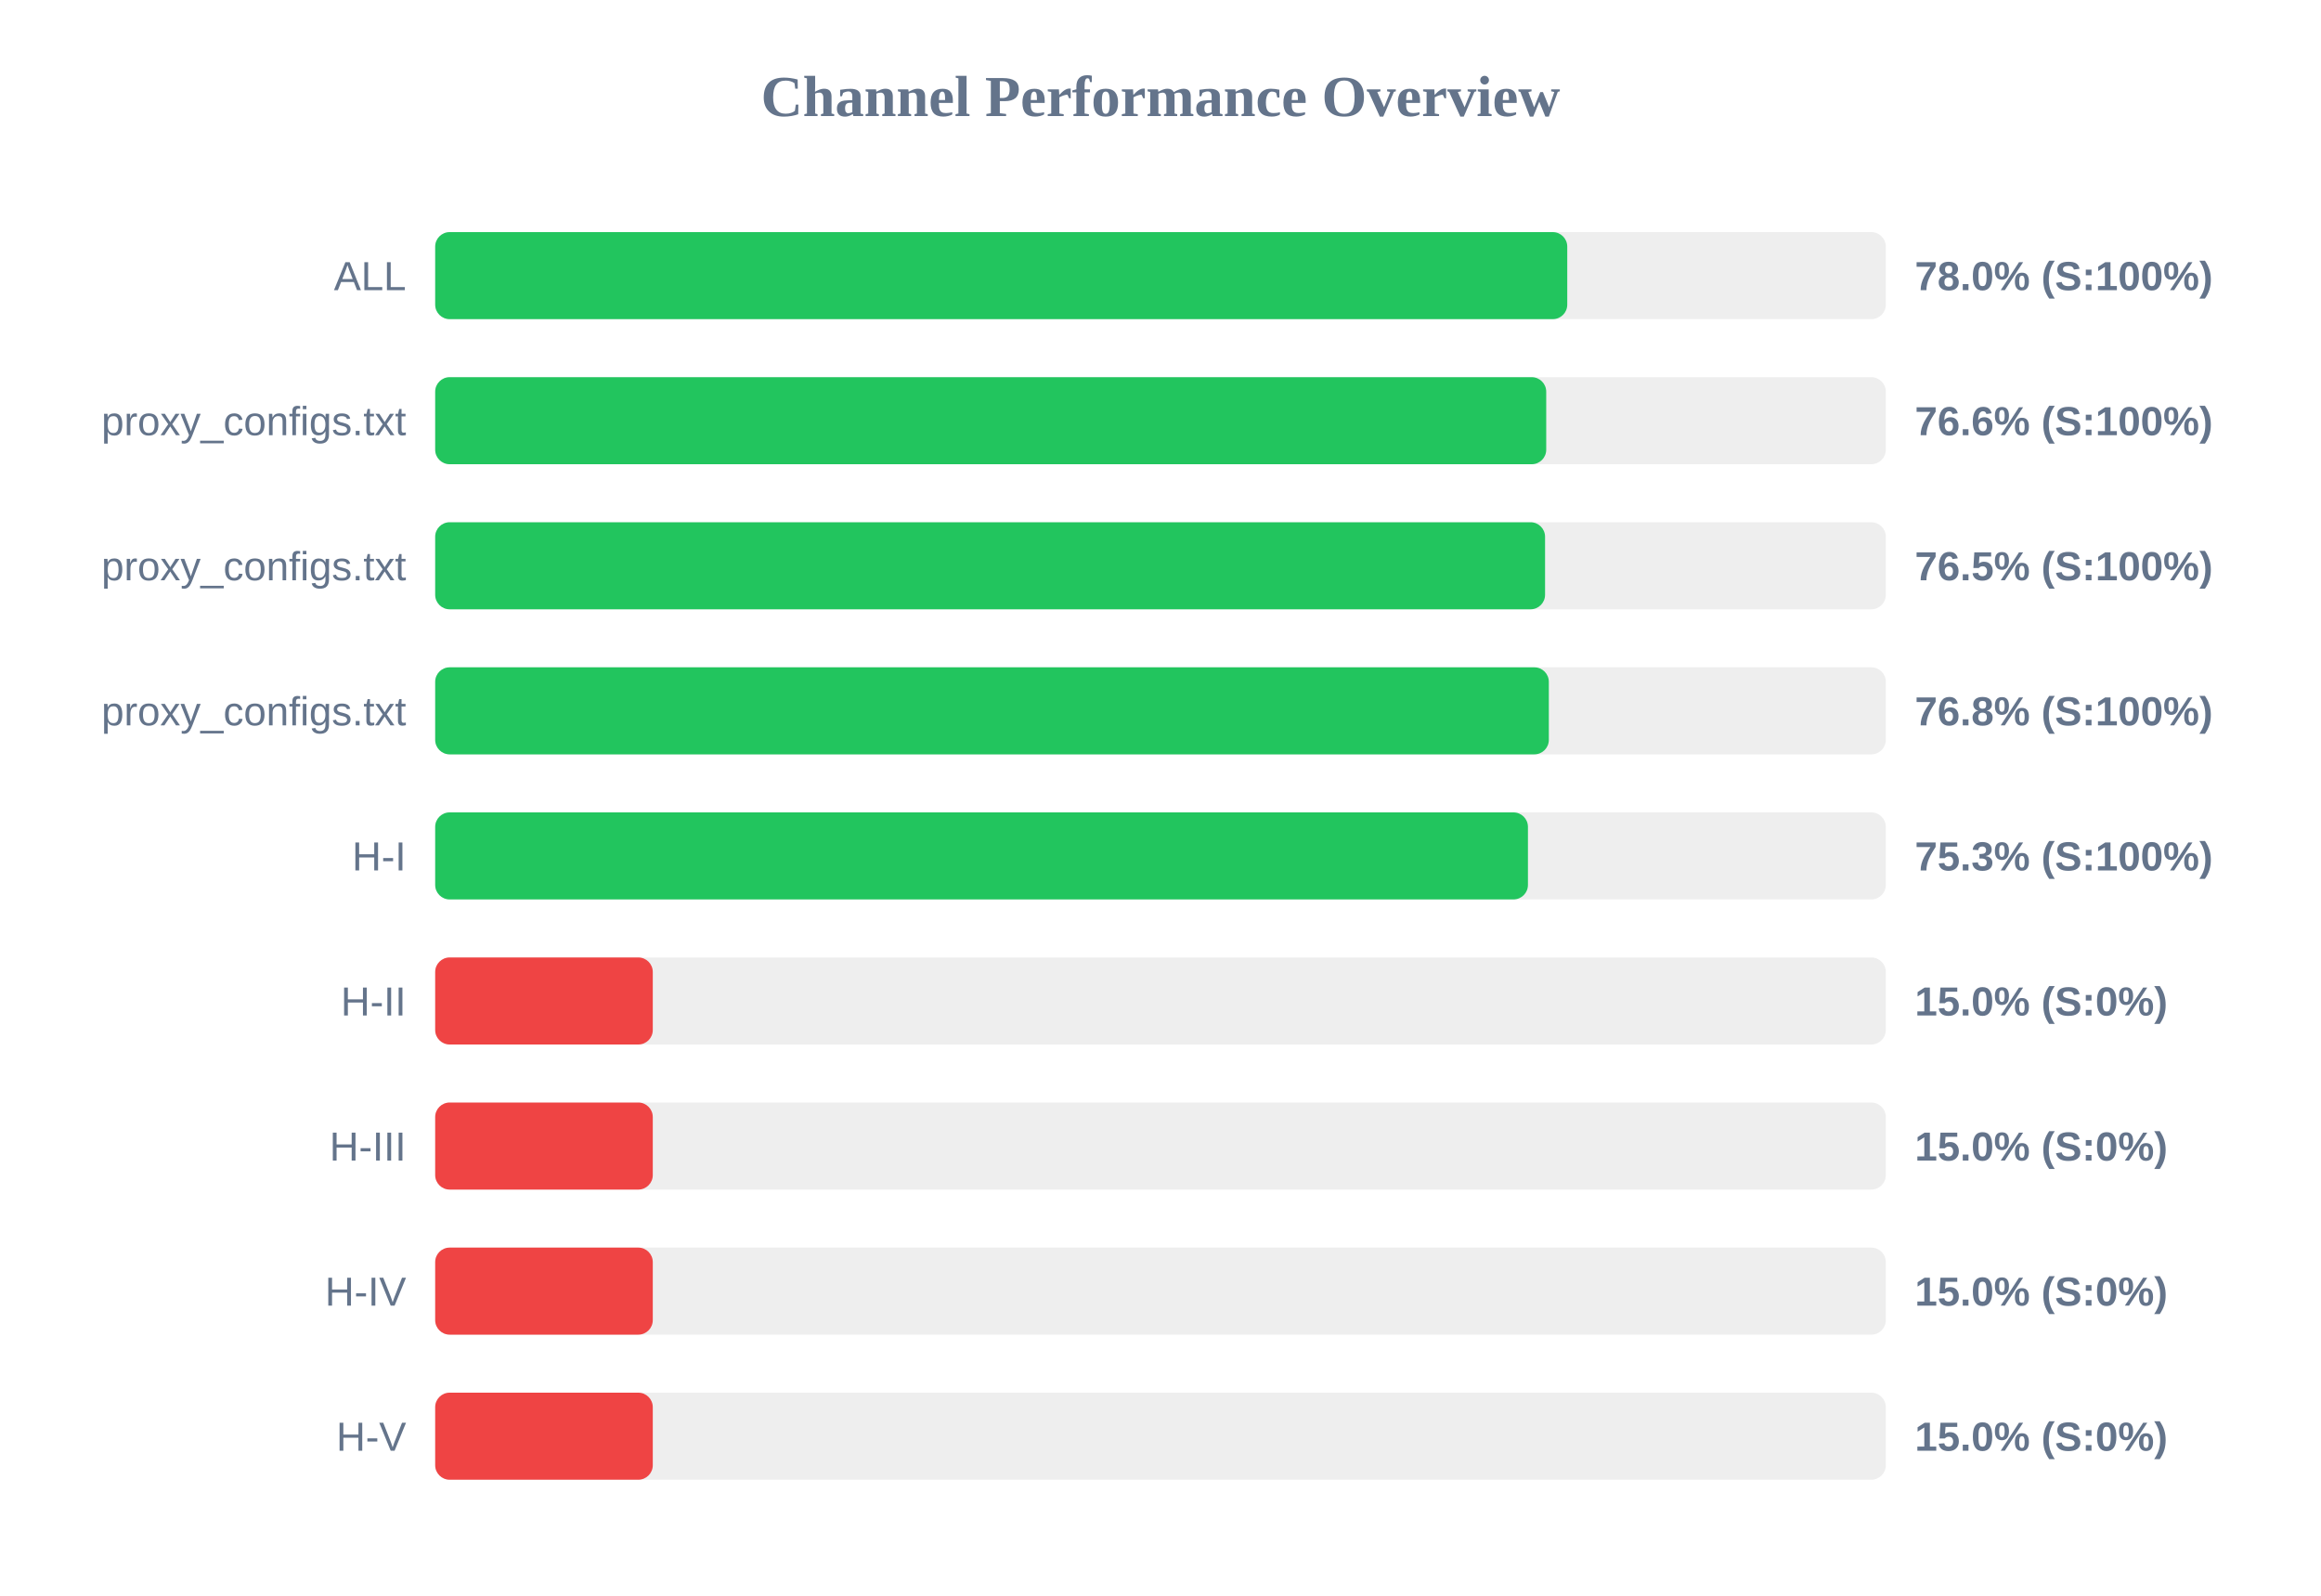
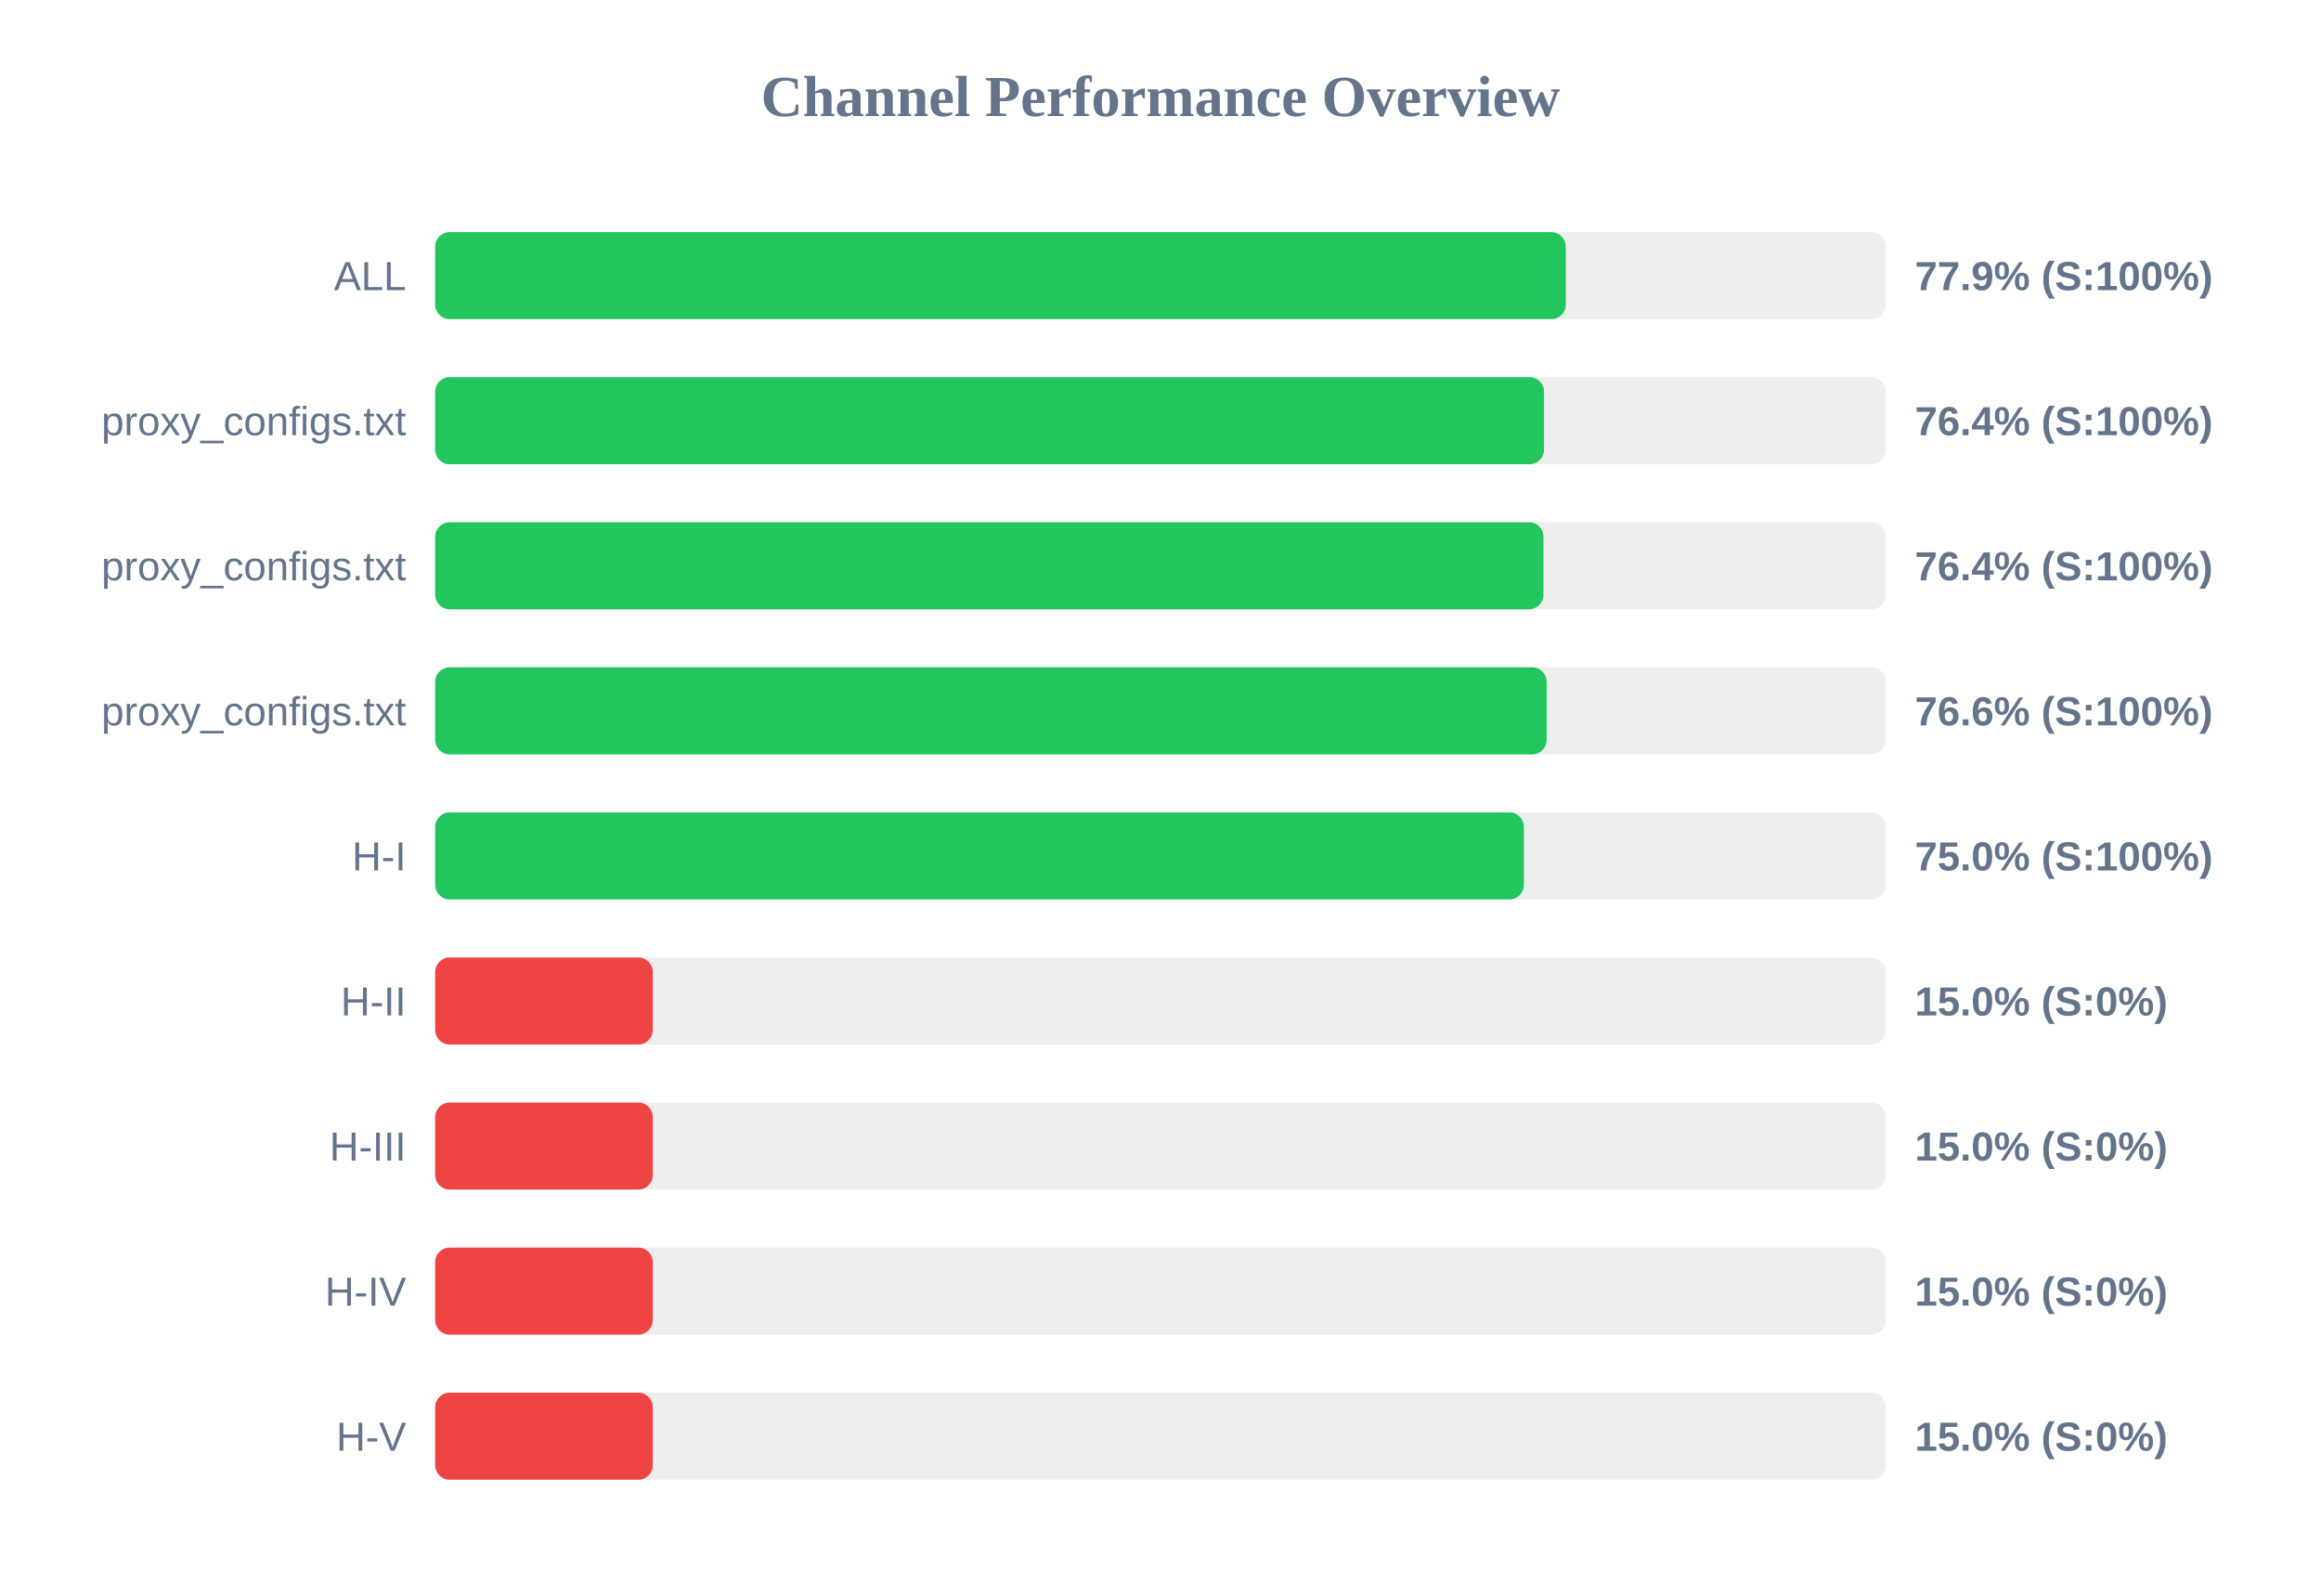
<svg xmlns="http://www.w3.org/2000/svg" width="800" height="550" version="1.1">
  <style>
        .row { font: 14px Arial; fill: #64748b; }
        .score { font: bold 14px Arial; fill: #64748b; }
    </style>
  <text x="400" y="40" text-anchor="middle" font-size="20px" font-weight="bold" fill="#64748b">Channel Performance Overview</text>
  <rect x="150" y="80" width="500" height="30" fill="#eee" rx="5" />
-   <rect x="150" y="80" width="390.2" height="30" fill="#22c55e" rx="5" />
+   <rect x="150" y="80" width="389.7" height="30" fill="#22c55e" rx="5" />
  <text x="140" y="100" text-anchor="end" class="row">ALL</text>
-   <text x="660" y="100" text-anchor="start" class="score">78.0% (S:100%)</text>
+   <text x="660" y="100" text-anchor="start" class="score">77.9% (S:100%)</text>
  <rect x="150" y="130" width="500" height="30" fill="#eee" rx="5" />
-   <rect x="150" y="130" width="382.95" height="30" fill="#22c55e" rx="5" />
+   <rect x="150" y="130" width="382.2" height="30" fill="#22c55e" rx="5" />
  <text x="140" y="150" text-anchor="end" class="row">proxy_configs.txt</text>
-   <text x="660" y="150" text-anchor="start" class="score">76.6% (S:100%)</text>
+   <text x="660" y="150" text-anchor="start" class="score">76.4% (S:100%)</text>
  <rect x="150" y="180" width="500" height="30" fill="#eee" rx="5" />
-   <rect x="150" y="180" width="382.55" height="30" fill="#22c55e" rx="5" />
+   <rect x="150" y="180" width="382.0" height="30" fill="#22c55e" rx="5" />
  <text x="140" y="200" text-anchor="end" class="row">proxy_configs.txt</text>
-   <text x="660" y="200" text-anchor="start" class="score">76.5% (S:100%)</text>
+   <text x="660" y="200" text-anchor="start" class="score">76.4% (S:100%)</text>
  <rect x="150" y="230" width="500" height="30" fill="#eee" rx="5" />
-   <rect x="150" y="230" width="383.85" height="30" fill="#22c55e" rx="5" />
+   <rect x="150" y="230" width="383.1" height="30" fill="#22c55e" rx="5" />
  <text x="140" y="250" text-anchor="end" class="row">proxy_configs.txt</text>
-   <text x="660" y="250" text-anchor="start" class="score">76.8% (S:100%)</text>
+   <text x="660" y="250" text-anchor="start" class="score">76.6% (S:100%)</text>
  <rect x="150" y="280" width="500" height="30" fill="#eee" rx="5" />
-   <rect x="150" y="280" width="376.65" height="30" fill="#22c55e" rx="5" />
+   <rect x="150" y="280" width="375.25" height="30" fill="#22c55e" rx="5" />
  <text x="140" y="300" text-anchor="end" class="row">H-I</text>
-   <text x="660" y="300" text-anchor="start" class="score">75.3% (S:100%)</text>
+   <text x="660" y="300" text-anchor="start" class="score">75.0% (S:100%)</text>
  <rect x="150" y="330" width="500" height="30" fill="#eee" rx="5" />
  <rect x="150" y="330" width="75.0" height="30" fill="#ef4444" rx="5" />
  <text x="140" y="350" text-anchor="end" class="row">H-II</text>
  <text x="660" y="350" text-anchor="start" class="score">15.0% (S:0%)</text>
  <rect x="150" y="380" width="500" height="30" fill="#eee" rx="5" />
  <rect x="150" y="380" width="75.0" height="30" fill="#ef4444" rx="5" />
  <text x="140" y="400" text-anchor="end" class="row">H-III</text>
  <text x="660" y="400" text-anchor="start" class="score">15.0% (S:0%)</text>
  <rect x="150" y="430" width="500" height="30" fill="#eee" rx="5" />
  <rect x="150" y="430" width="75.0" height="30" fill="#ef4444" rx="5" />
  <text x="140" y="450" text-anchor="end" class="row">H-IV</text>
  <text x="660" y="450" text-anchor="start" class="score">15.0% (S:0%)</text>
  <rect x="150" y="480" width="500" height="30" fill="#eee" rx="5" />
  <rect x="150" y="480" width="75.0" height="30" fill="#ef4444" rx="5" />
  <text x="140" y="500" text-anchor="end" class="row">H-V</text>
  <text x="660" y="500" text-anchor="start" class="score">15.0% (S:0%)</text>
</svg>
